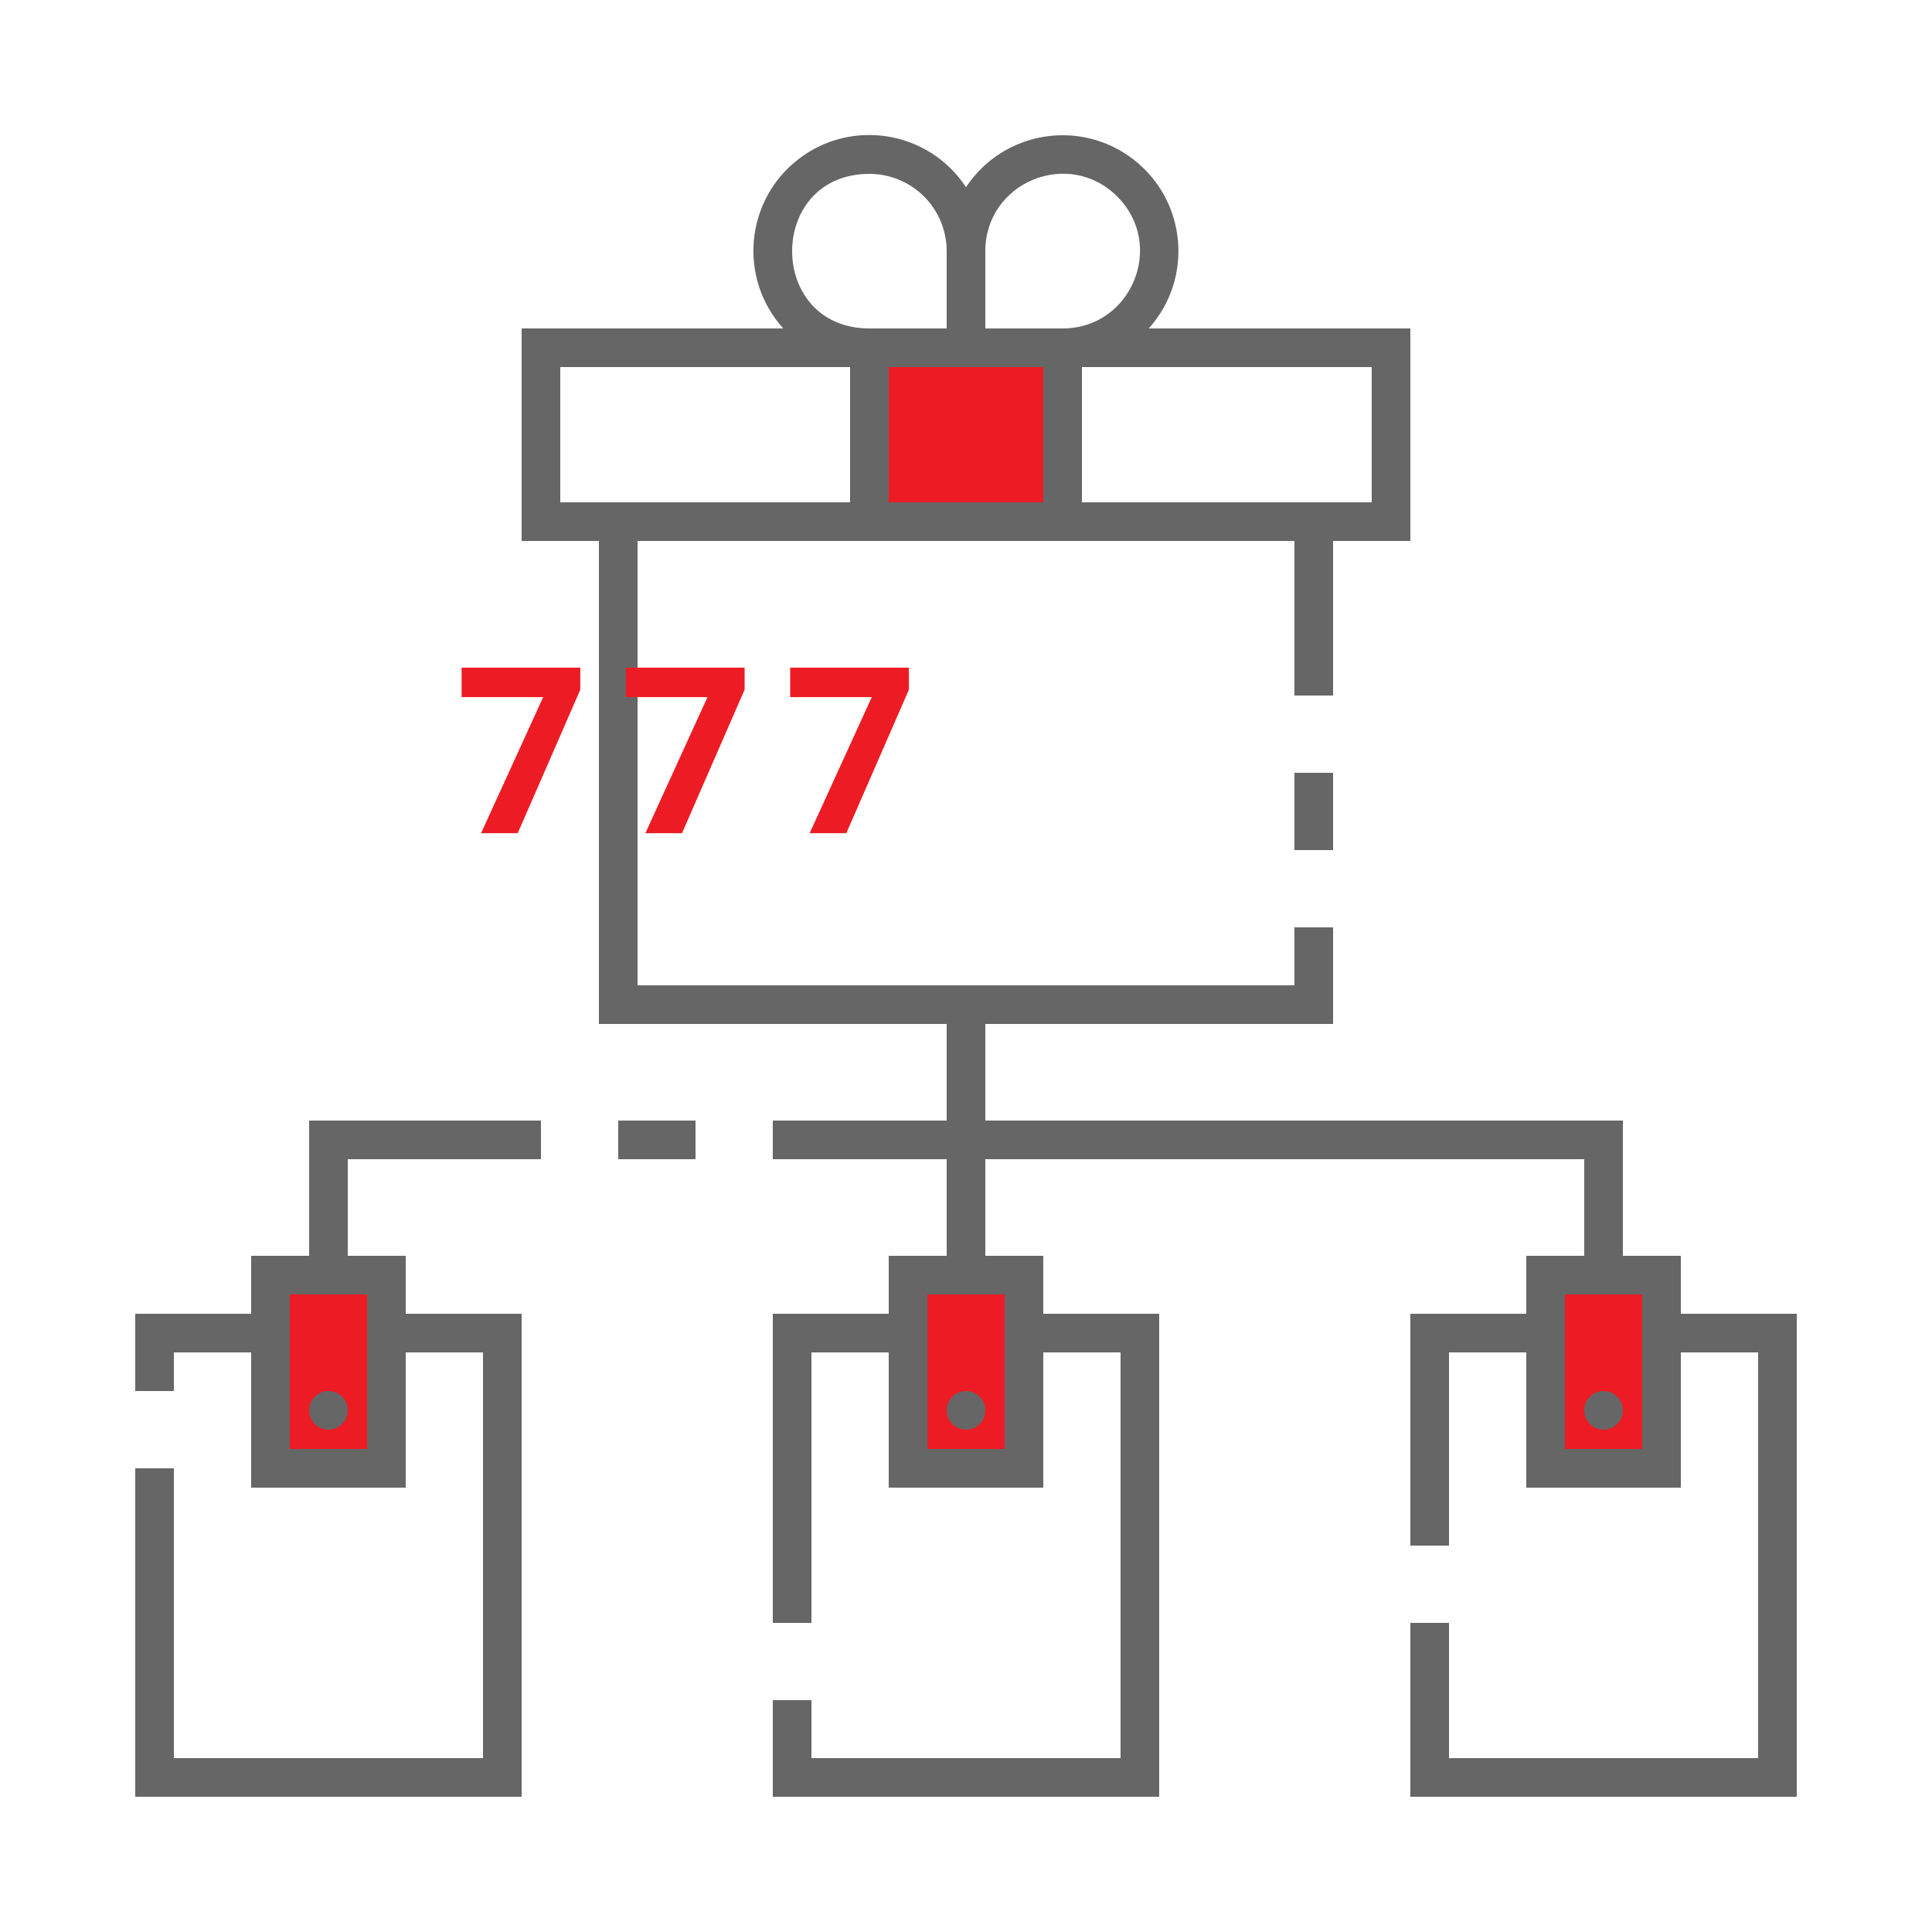
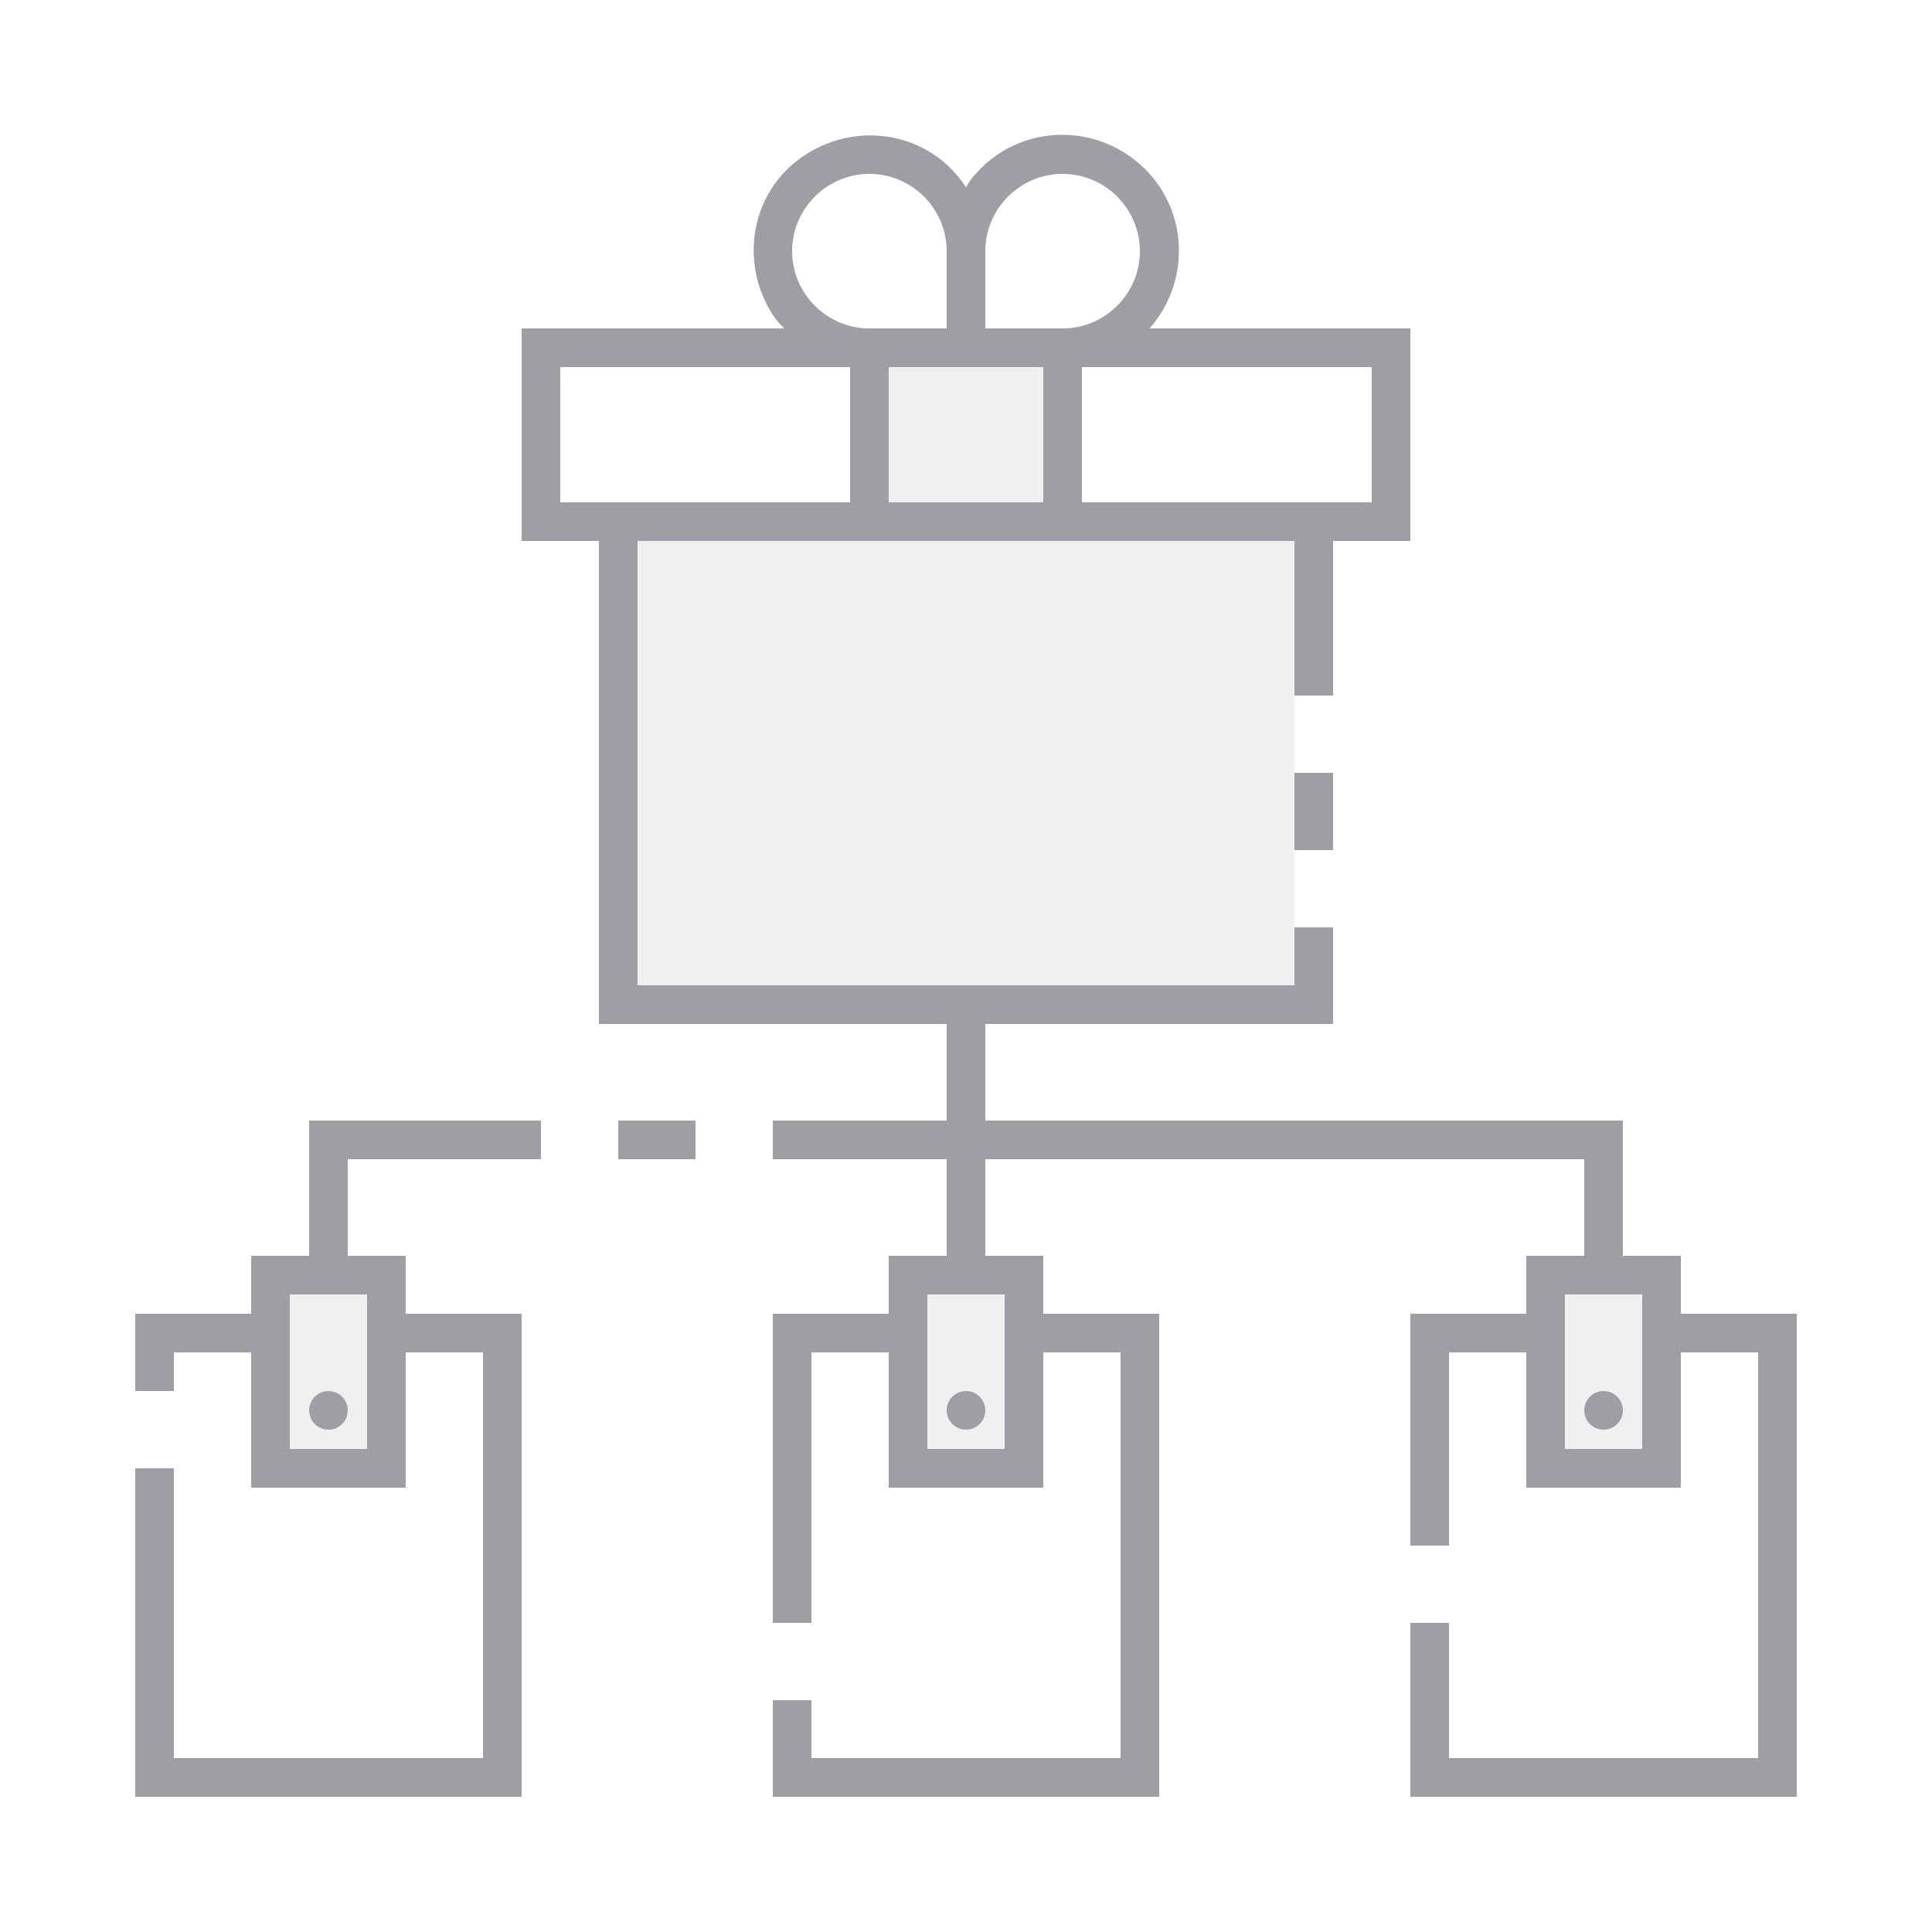
- <svg xmlns="http://www.w3.org/2000/svg" id="ic_empty_multisend" width="100" height="100" viewBox="0 0 100 100" version="1.1">
-   <defs id="defs4">
-     <style type="text/css" id="style2">
-             .cls-1{fill:#d6d6d6}.cls-2{fill:#666}.cls-3{fill:none}
-         </style>
-     <style id="style2-5">.cls-1{fill:#66f;}</style>
-   </defs>
-   <g id="Group_9031" data-name="Group 9031">
-     <g id="Group_9029" data-name="Group 9029">
-       <path id="Rectangle_4683" d="M0 0h10v9H0z" class="cls-1" data-name="Rectangle 4683" transform="translate(45 18)" style="fill:#ed1c24;fill-opacity:1" />
-       <g id="Group_9028" data-name="Group 9028">
-         <path id="Rectangle_4684" d="M0 0h6v10H0z" class="cls-1" data-name="Rectangle 4684" transform="translate(14 66)" style="fill:#ed1c24;fill-opacity:1" />
-         <path id="Rectangle_4685" d="M0 0h6v10H0z" class="cls-1" data-name="Rectangle 4685" transform="translate(80 66)" style="fill:#ed1c24;fill-opacity:1" />
-         <path id="Rectangle_4686" d="M0 0h6v10H0z" class="cls-1" data-name="Rectangle 4686" transform="translate(47 66)" style="fill:#ed1c24;fill-opacity:1" />
-       </g>
-     </g>
-     <g id="Group_9030" data-name="Group 9030">
-       <path id="Rectangle_4688" d="M0 0h2v4H0z" class="cls-2" data-name="Rectangle 4688" transform="translate(67 40)" />
-       <circle id="Ellipse_626" cx="1" cy="1" r="1" class="cls-2" data-name="Ellipse 626" transform="translate(49 72)" />
-       <circle id="Ellipse_627" cx="1" cy="1" r="1" class="cls-2" data-name="Ellipse 627" transform="translate(82 72)" />
-       <path id="Rectangle_4689" d="M0 0h4v2H0z" class="cls-2" data-name="Rectangle 4689" transform="translate(32 58)" />
-       <path id="Path_18986" d="M16 65h-3v3H7v4h2v-2h4v7h8v-7h4v21H9V76H7v17h20V68h-6v-3h-3v-5h10v-2H16zm3 2v8h-4v-8z" class="cls-2" data-name="Path 18986" />
-       <circle id="Ellipse_628" cx="1" cy="1" r="1" class="cls-2" data-name="Ellipse 628" transform="translate(16 72)" />
-       <path id="Path_18987" d="M 87,68 V 65 H 84 V 58 H 51 v -5 h 18 v -5 h -2 v 3 H 33 V 28 h 34 v 8 h 2 v -8 h 4 V 17 H 59.46 C 61.789,14.407 61.423,10.382 58.666,8.252 55.908,6.121 51.921,6.783 50,9.69 48.082,6.773 44.088,6.106 41.325,8.24 38.563,10.375 38.202,14.408 40.54,17 H 27 v 11 h 4 v 25 h 18 v 5 h -9 v 2 h 9 v 5 h -3 v 3 h -6 v 16 h 2 V 70 h 4 v 7 h 8 v -7 h 4 V 91 H 42 v -3 h -2 v 5 H 60 V 68 h -6 v -3 h -3 v -5 h 31 v 5 h -3 v 3 h -6 v 12 h 2 V 70 h 4 v 7 h 8 v -7 h 4 V 91 H 75 v -7 h -2 v 9 H 93 V 68 Z M 71,19 v 7 H 56 V 19 Z M 51,13 C 51,9.436 55.309,7.652 57.828,10.172 60.348,12.691 58.564,17 55,17 h -4 z m 0,6 h 3 v 7 H 46 V 19 Z M 45,9 c 2.209,0 4,1.791 4,4 v 4 H 45 C 39.667,17 39.667,9 45,9 Z M 29,26 v -7 h 15 v 7 z M 52,67 V 70.171 75 h -4 v -8 z m 33,8 h -4 v -8 h 4 z" class="cls-2" data-name="Path 18987" />
-       <g transform="matrix(0.1729323,0,0,0.1729323,35.31498,28.18743)" data-name="Layer 2" id="Layer_2" style="fill:#666666;fill-opacity:1">
-         <text xml:space="preserve" style="font-style:normal;font-variant:normal;font-weight:bold;font-stretch:normal;font-size:69.391px;line-height:1.25;font-family:sans-serif;-inkscape-font-specification:'sans-serif Bold';text-align:center;text-anchor:middle;opacity:1;fill:#ed1c24;fill-opacity:1;stroke:#ed1c24;stroke-width:0;stroke-miterlimit:4;stroke-dasharray:none;stroke-opacity:1" x="84.422" y="86.382" id="text36">
-           <tspan id="tspan34" x="82.282" y="86.382" style="letter-spacing:-4.279px;stroke-width:0">7 7 7</tspan>
-         </text>
-       </g>
-     </g>
-   </g>
+ <svg xmlns="http://www.w3.org/2000/svg" xml:space="preserve" style="enable-background:new 0 0 100 100;" viewBox="0 0 100 100" y="0px" x="0px" id="ic_empty_dark_multisend" version="1.1">
+   <defs id="defs37">
+ 	
+ 	
+ 
+ 		
+ 		
+ 		
+ 		
+ 		
+ 		
+ 		
+ 	
+ 		
+ 		
+ 	
+ 			
+ 			
+ 			
+ 		</defs>
+   <style id="style2" type="text/css">
+ 	.st0{fill:#810890;}
+ 	.st1{fill:#A09EA5;}
+ 	.st2{fill:#EFEFEF;}
+ </style>
+   <path style="fill:#a09ea5;fill-opacity:0.149" d="m 45,18 h 10 v 9 H 45 Z" class="st0" id="Rectangle_4717" />
+   <path id="Rectangle_4718" class="st0" d="m 14,66 h 6 v 10 h -6 z" style="fill:#a09ea5;fill-opacity:0.149" />
+   <path id="Rectangle_4719" class="st0" d="m 80,66 h 6 v 10 h -6 z" style="fill:#a09ea5;fill-opacity:0.149" />
+   <path id="Rectangle_4720" class="st0" d="m 47,66 h 6 v 10 h -6 z" style="fill:#a09ea5;fill-opacity:0.149" />
+   <path style="fill:#a09ea5" d="m 67,40 h 2 v 4 h -2 z" class="st1" id="Rectangle_4722" />
+   <circle style="fill:#a09ea5" r="1" cy="73" cx="50" class="st1" id="Ellipse_643" />
+   <circle style="fill:#a09ea5" r="1" cy="73" cx="83" class="st1" id="Ellipse_644" />
+   <path style="fill:#a09ea5" d="m 32,58 h 4 v 2 h -4 z" class="st1" id="Rectangle_4723" />
+   <path style="fill:#a09ea5" d="m 16,65 h -3 v 3 H 7 v 4 h 2 v -2 h 4 v 7 h 8 v -7 h 4 V 91 H 9 V 76 H 7 V 93 H 27 V 68 H 21 V 65 H 18 V 60 H 28 V 58 H 16 Z m 3,2 v 8 h -4 v -8 z" class="st1" id="Path_19007" />
+   <circle style="fill:#a09ea5" r="1" cy="73" cx="17" class="st1" id="Ellipse_645" />
+   <path style="fill:#a09ea5" d="M 87,68 V 65 H 84 V 58 H 51 v -5 h 18 v -5 h -2 v 3 H 33 V 28 h 34 v 8 h 2 v -8 h 4 V 17 H 59.5 C 61.7,14.5 61.5,10.7 59,8.5 56.5,6.3 52.7,6.5 50.5,9 50.3,9.2 50.1,9.5 50,9.7 48.2,6.9 44.5,6.2 41.7,8 c -2.8,1.8 -3.5,5.5 -1.7,8.3 0.2,0.3 0.4,0.5 0.6,0.7 H 27 v 11 h 4 v 25 h 18 v 5 h -9 v 2 h 9 v 5 h -3 v 3 h -6 v 16 h 2 V 70 h 4 v 7 h 8 v -7 h 4 V 91 H 42 v -3 h -2 v 5 H 60 V 68 h -6 v -3 h -3 v -5 h 31 v 5 h -3 v 3 h -6 v 12 h 2 V 70 h 4 v 7 h 8 v -7 h 4 V 91 H 75 v -7 h -2 v 9 H 93 V 68 Z M 71,19 v 7 H 56 V 19 Z M 51,13 c 0,-2.2 1.8,-4 4,-4 2.2,0 4,1.8 4,4 0,2.2 -1.8,4 -4,4 h -4 z m 0,6 h 3 v 7 H 46 V 19 Z M 45,9 c 2.2,0 4,1.8 4,4 v 4 h -4 c -2.2,0 -4,-1.8 -4,-4 0,-2.2 1.8,-4 4,-4 z M 29,26 v -7 h 15 v 7 z m 23,41 v 8 h -4 v -8 z m 33,8 h -4 v -8 h 4 z" class="st1" id="Path_19008" />
+   <rect style="fill:#a09ea5;fill-opacity:0.149" id="rect20" height="23" width="34" class="st0" y="28" x="33" />
</svg>
